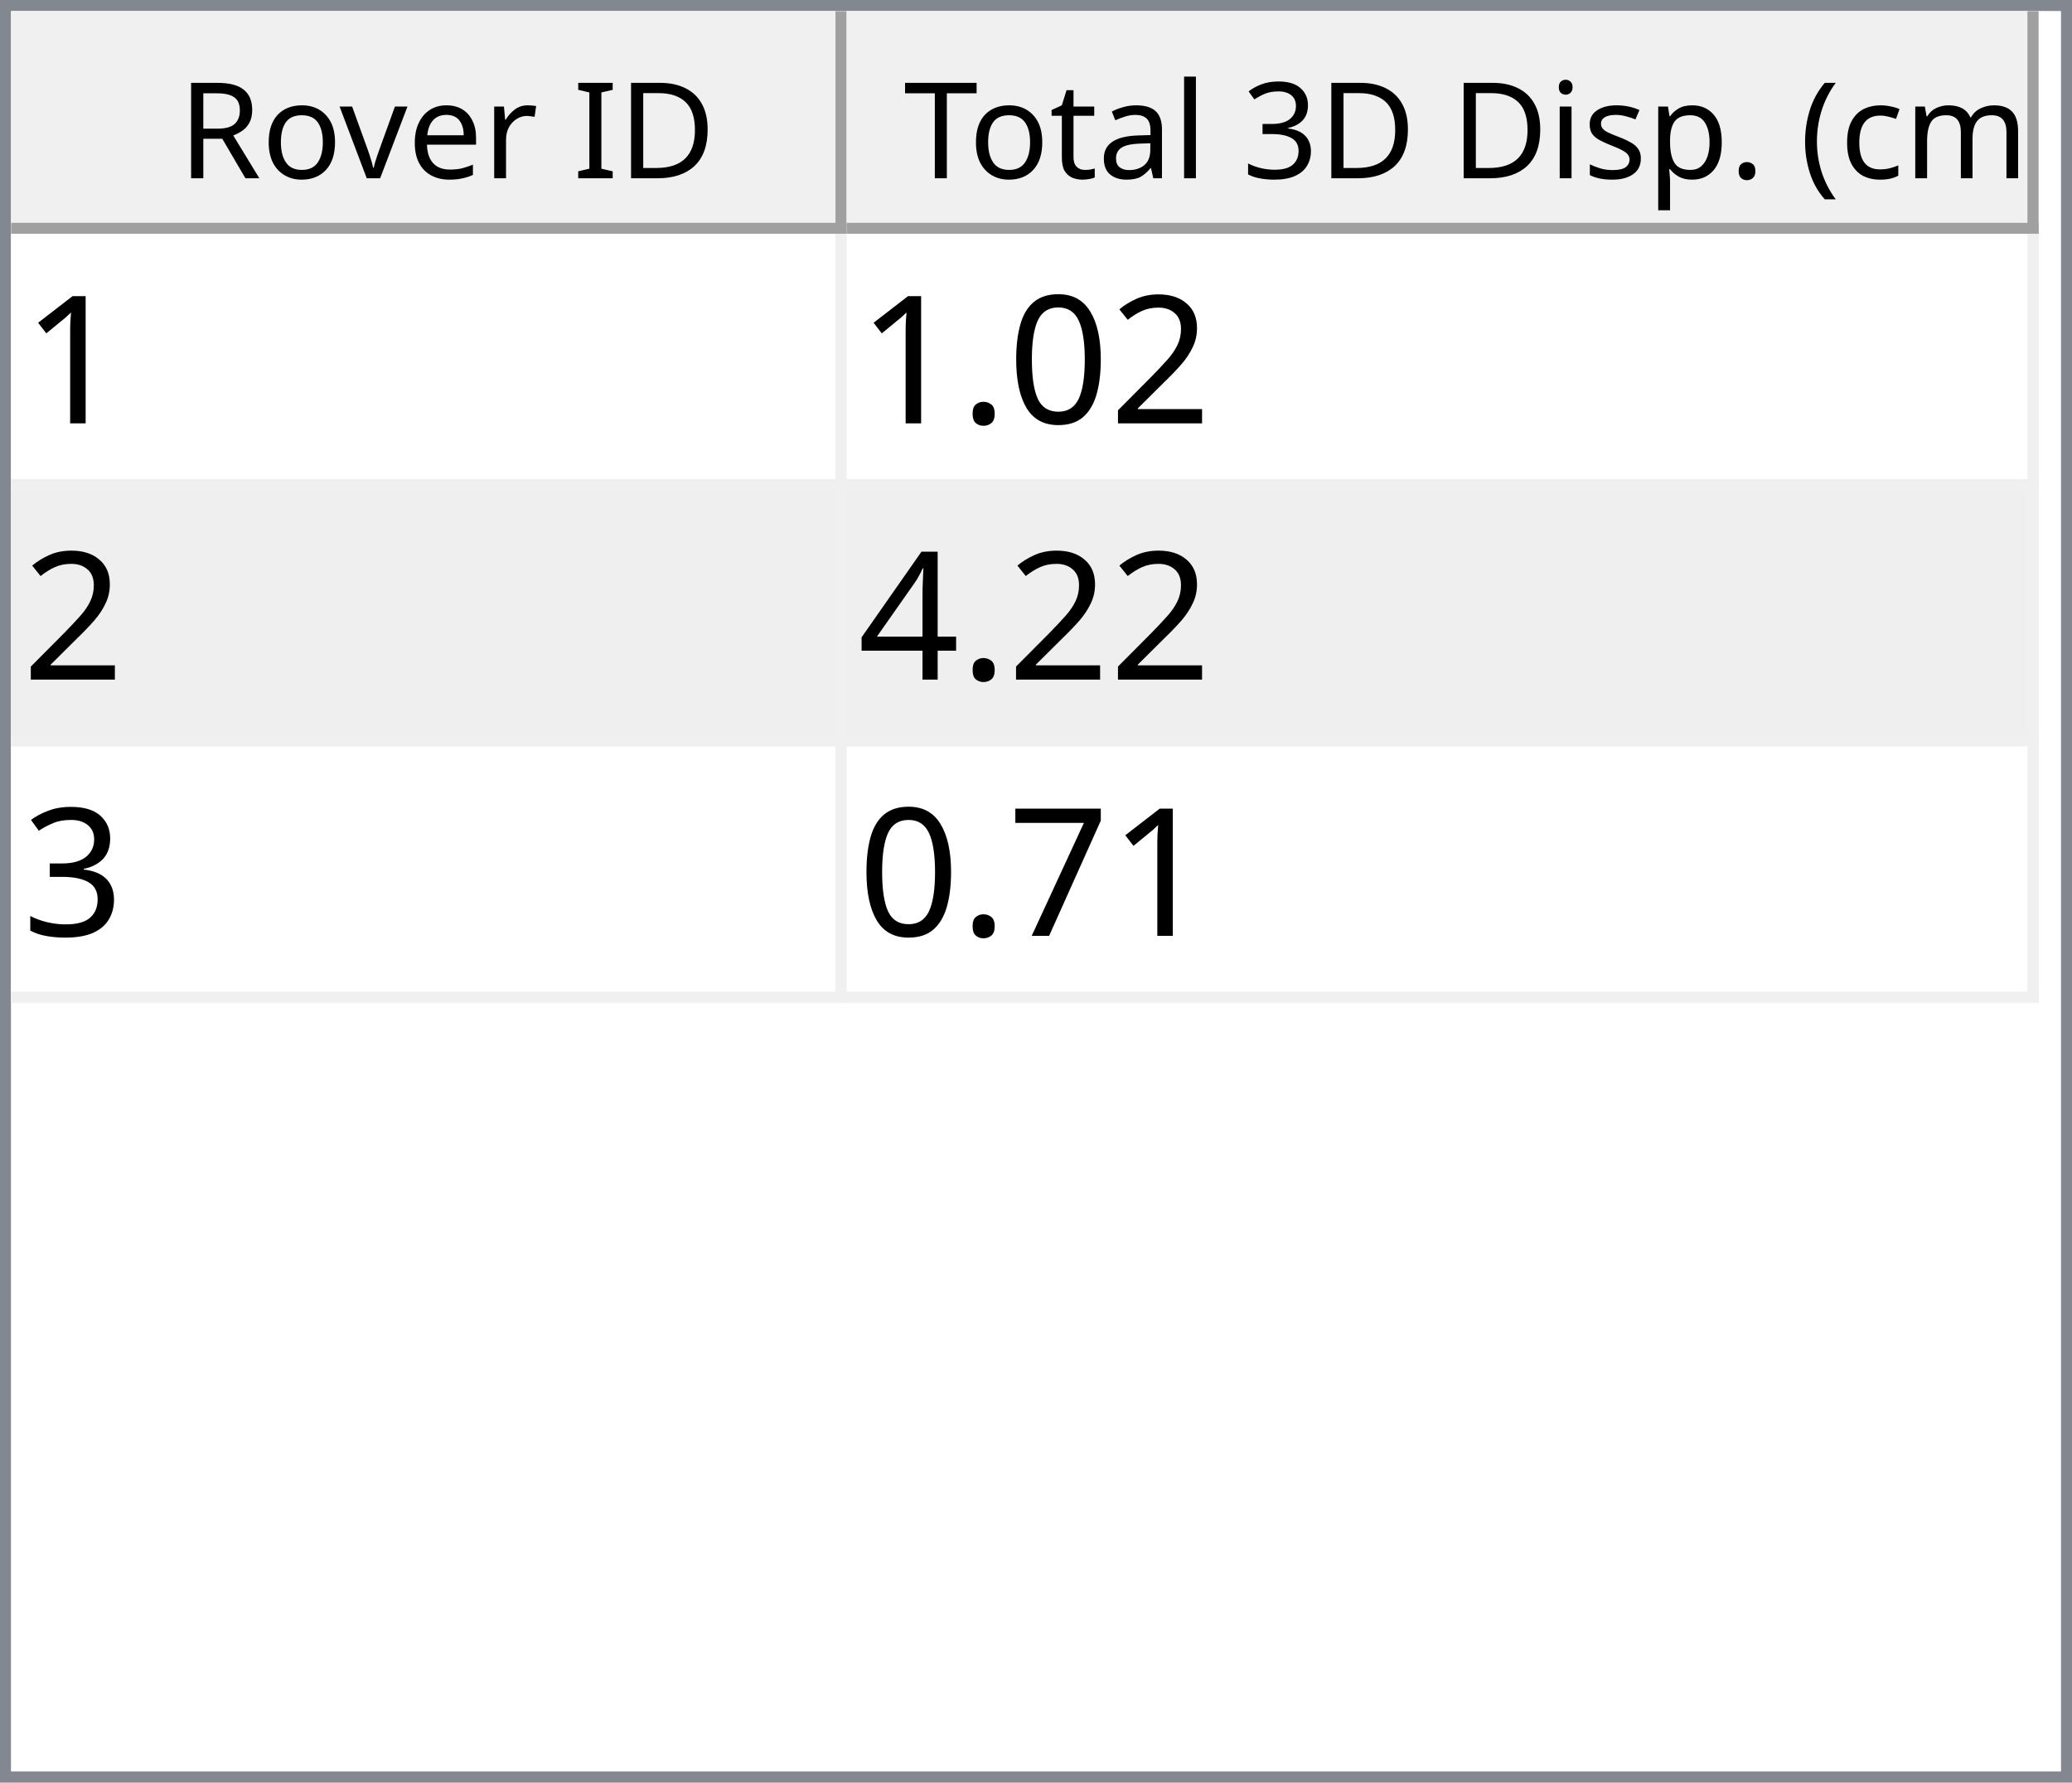
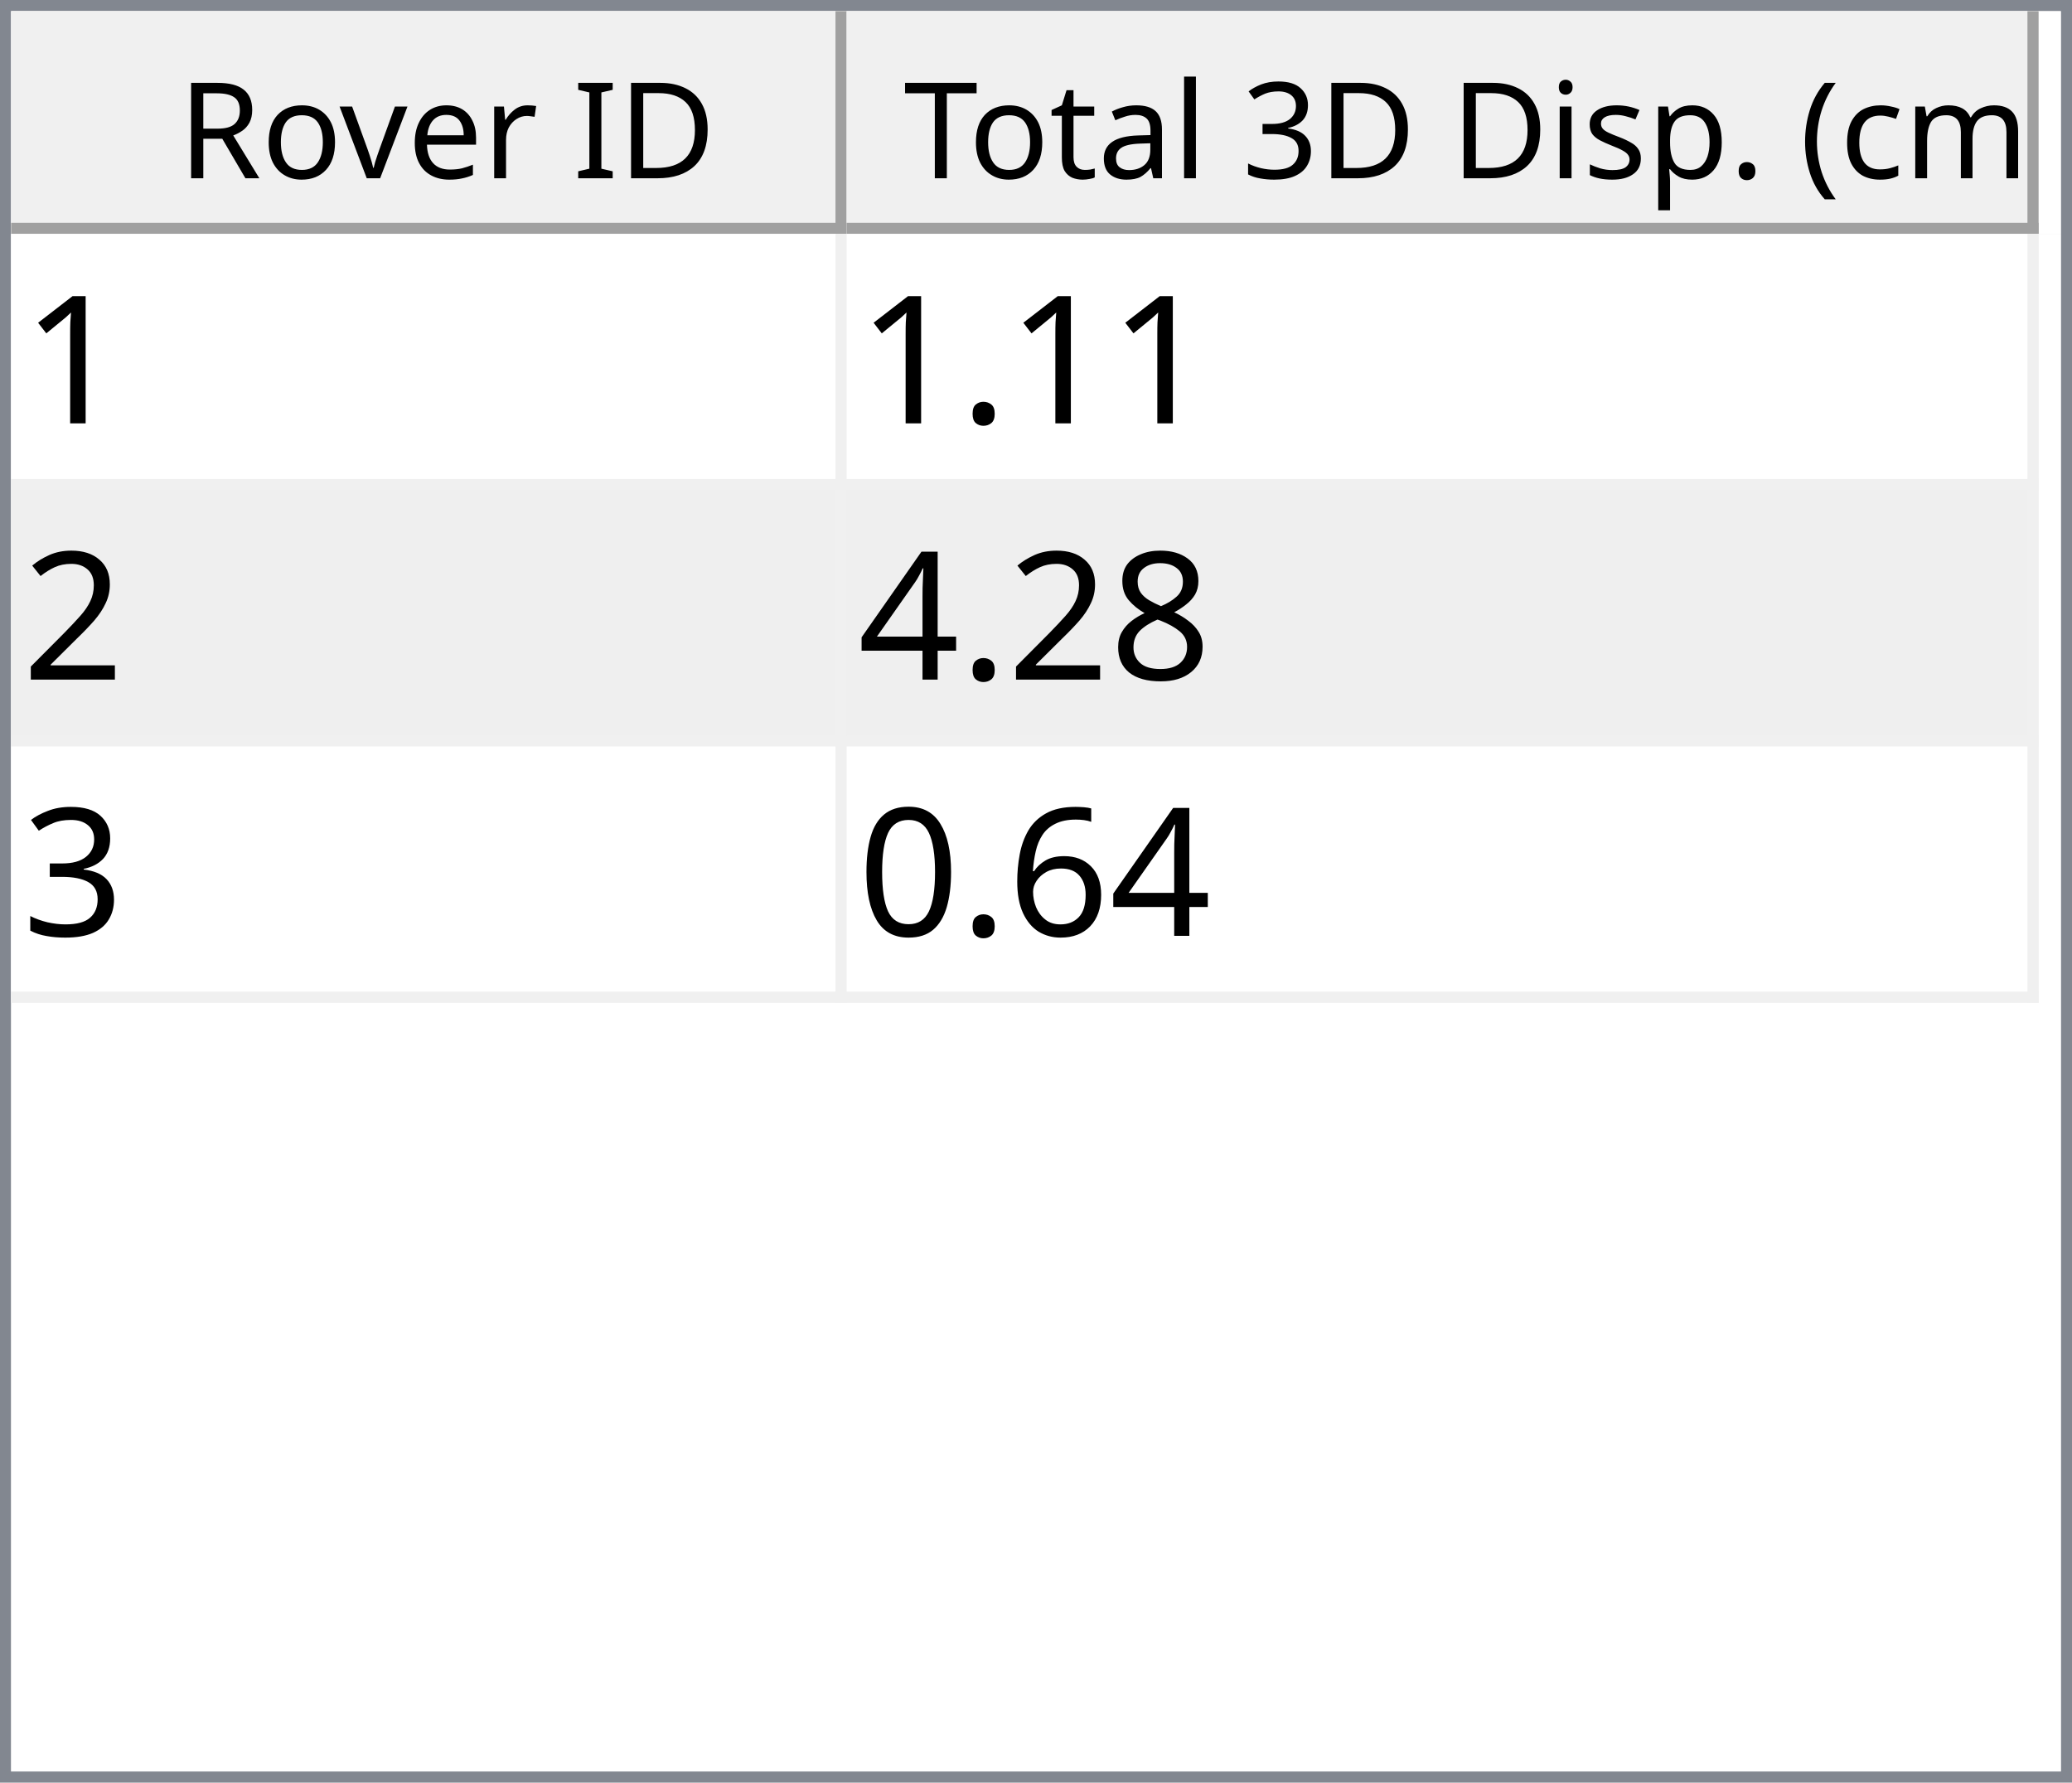
<svg xmlns="http://www.w3.org/2000/svg" style="fill-opacity:1; color-rendering:auto; color-interpolation:auto; text-rendering:auto; stroke:black; stroke-linecap:square; stroke-miterlimit:10; shape-rendering:auto; stroke-opacity:1; fill:black; stroke-dasharray:none; font-weight:normal; stroke-width:1; font-family:'Dialog'; font-style:normal; stroke-linejoin:miter; font-size:12px; stroke-dashoffset:0; image-rendering:auto;" width="186" height="160">
  <defs id="genericDefs" />
  <g>
    <defs id="defs1">
      <clipPath clipPathUnits="userSpaceOnUse" id="clipPath1">
        <path d="M0 0 L186 0 L186 160 L0 160 L0 0 Z" />
      </clipPath>
      <clipPath clipPathUnits="userSpaceOnUse" id="clipPath2">
        <path d="M0 0 L0 160 L186 160 L186 0 Z" />
      </clipPath>
      <clipPath clipPathUnits="userSpaceOnUse" id="clipPath3">
        <path d="M0 0 L0 20 L184 20 L184 0 Z" />
      </clipPath>
      <clipPath clipPathUnits="userSpaceOnUse" id="clipPath4">
        <path d="M0 0 L0 20 L75 20 L75 0 Z" />
      </clipPath>
      <clipPath clipPathUnits="userSpaceOnUse" id="clipPath5">
        <path d="M1 1 L1 19 L74 19 L74 1 Z" />
      </clipPath>
      <clipPath clipPathUnits="userSpaceOnUse" id="clipPath6">
        <path d="M0 0 L0 18 L73 18 L73 0 Z" />
      </clipPath>
      <clipPath clipPathUnits="userSpaceOnUse" id="clipPath7">
        <path d="M-0.5 -0.5 L-0.5 19.5 L74.5 19.5 L74.5 -0.5 Z" />
      </clipPath>
      <clipPath clipPathUnits="userSpaceOnUse" id="clipPath8">
        <path d="M0 0 L0 20 L107 20 L107 0 Z" />
      </clipPath>
      <clipPath clipPathUnits="userSpaceOnUse" id="clipPath9">
        <path d="M1 1 L1 19 L106 19 L106 1 Z" />
      </clipPath>
      <clipPath clipPathUnits="userSpaceOnUse" id="clipPath10">
        <path d="M0 0 L0 18 L105 18 L105 0 Z" />
      </clipPath>
      <clipPath clipPathUnits="userSpaceOnUse" id="clipPath11">
        <path d="M-0.5 -0.5 L-0.5 19.5 L106.5 19.5 L106.5 -0.5 Z" />
      </clipPath>
      <clipPath clipPathUnits="userSpaceOnUse" id="clipPath12">
        <path d="M0 0 L0 138 L184 138 L184 0 Z" />
      </clipPath>
      <clipPath clipPathUnits="userSpaceOnUse" id="clipPath13">
        <path d="M0 0 L0 69 L182 69 L182 0 Z" />
      </clipPath>
      <clipPath clipPathUnits="userSpaceOnUse" id="clipPath14">
        <path d="M-0.5 -0.5 L-0.5 68.5 L181.5 68.5 L181.5 -0.5 Z" />
      </clipPath>
      <clipPath clipPathUnits="userSpaceOnUse" id="clipPath15">
        <path d="M0 0 L0 22 L74 22 L74 0 Z" />
      </clipPath>
      <clipPath clipPathUnits="userSpaceOnUse" id="clipPath16">
        <path d="M0 0 L0 22 L106 22 L106 0 Z" />
      </clipPath>
      <font horiz-adv-x="64.551" id="font1">
        <font-face ascent="107.91" descent="25.098" units-per-em="100" style="font-style:normal; font-family:Segoe UI; font-weight:normal;" />
        <missing-glyph horiz-adv-x="64.551" d="M8.109 0 L8.109 68.266 L56.453 68.266 L56.453 0 L8.109 0 ZM15.328 7.234 L49.219 7.234 L49.219 61.031 L15.328 61.031 L15.328 7.234 Z" />
        <glyph unicode="D" horiz-adv-x="70.117" d="M9.188 0 L9.188 70.016 L28.516 70.016 Q65.531 70.016 65.531 35.891 Q65.531 19.672 55.25 9.836 Q44.969 0 27.734 0 L9.188 0 ZM17.391 62.594 L17.391 7.422 L27.828 7.422 Q41.609 7.422 49.273 14.797 Q56.938 22.172 56.938 35.688 Q56.938 62.594 28.328 62.594 L17.391 62.594 Z" />
        <glyph unicode="I" horiz-adv-x="26.611" d="M17.391 0 L9.188 0 L9.188 70.016 L17.391 70.016 L17.391 0 Z" />
        <glyph unicode=" " horiz-adv-x="27.393" d="" />
        <glyph unicode="r" horiz-adv-x="34.766" d="M34.188 41.891 Q32.078 43.5 28.125 43.5 Q23 43.5 19.555 38.672 Q16.109 33.844 16.109 25.484 L16.109 0 L8.109 0 L8.109 50 L16.109 50 L16.109 39.703 L16.312 39.703 Q18.016 44.969 21.531 47.922 Q25.047 50.875 29.391 50.875 Q32.516 50.875 34.188 50.203 L34.188 41.891 Z" />
        <glyph unicode="e" horiz-adv-x="52.295" d="M48.297 23 L12.984 23 Q13.188 14.656 17.484 10.109 Q21.781 5.562 29.297 5.562 Q37.75 5.562 44.828 11.141 L44.828 3.609 Q38.234 -1.172 27.391 -1.172 Q16.797 -1.172 10.742 5.641 Q4.688 12.453 4.688 24.812 Q4.688 36.469 11.305 43.82 Q17.922 51.172 27.734 51.172 Q37.547 51.172 42.922 44.828 Q48.297 38.484 48.297 27.203 L48.297 23 ZM40.094 29.781 Q40.047 36.719 36.75 40.578 Q33.453 44.438 27.594 44.438 Q21.922 44.438 17.969 40.383 Q14.016 36.328 13.094 29.781 L40.094 29.781 Z" />
        <glyph unicode="v" horiz-adv-x="47.9" d="M47.406 50 L27.484 0 L19.625 0 L0.688 50 L9.469 50 L22.172 13.672 Q23.578 9.672 23.922 6.688 L24.125 6.688 Q24.609 10.453 25.688 13.484 L38.969 50 L47.406 50 Z" />
        <glyph unicode="o" horiz-adv-x="58.594" d="M29 -1.172 Q17.922 -1.172 11.305 5.836 Q4.688 12.844 4.688 24.422 Q4.688 37.016 11.57 44.094 Q18.453 51.172 30.172 51.172 Q41.359 51.172 47.633 44.289 Q53.906 37.406 53.906 25.203 Q53.906 13.234 47.141 6.031 Q40.375 -1.172 29 -1.172 ZM29.594 44.438 Q21.875 44.438 17.383 39.188 Q12.891 33.938 12.891 24.703 Q12.891 15.828 17.43 10.695 Q21.969 5.562 29.594 5.562 Q37.359 5.562 41.531 10.594 Q45.703 15.625 45.703 24.906 Q45.703 34.281 41.531 39.359 Q37.359 44.438 29.594 44.438 Z" />
        <glyph unicode="R" horiz-adv-x="59.814" d="M59.375 0 L49.609 0 L37.891 19.625 Q36.281 22.359 34.766 24.289 Q33.25 26.219 31.664 27.438 Q30.078 28.656 28.25 29.219 Q26.422 29.781 24.125 29.781 L17.391 29.781 L17.391 0 L9.188 0 L9.188 70.016 L30.078 70.016 Q34.672 70.016 38.555 68.867 Q42.438 67.719 45.289 65.375 Q48.141 63.031 49.758 59.547 Q51.375 56.062 51.375 51.375 Q51.375 47.703 50.273 44.656 Q49.172 41.609 47.148 39.211 Q45.125 36.812 42.266 35.133 Q39.406 33.453 35.844 32.516 L35.844 32.328 Q37.594 31.547 38.891 30.547 Q40.188 29.547 41.359 28.18 Q42.531 26.812 43.68 25.078 Q44.828 23.344 46.234 21.047 L59.375 0 ZM17.391 62.594 L17.391 37.203 L28.516 37.203 Q31.594 37.203 34.203 38.133 Q36.812 39.062 38.719 40.797 Q40.625 42.531 41.703 45.047 Q42.781 47.562 42.781 50.688 Q42.781 56.297 39.141 59.445 Q35.5 62.594 28.609 62.594 L17.391 62.594 Z" />
        <glyph unicode=")" horiz-adv-x="30.176" d="M8.297 -15.922 L1.172 -15.922 Q16.406 2.344 16.406 26.812 Q16.406 51.469 1.078 70.016 L8.297 70.016 Q23.531 52.156 23.531 26.703 Q23.531 1.375 8.297 -15.922 Z" />
        <glyph unicode="m" horiz-adv-x="86.133" d="M79.109 0 L71.094 0 L71.094 28.719 Q71.094 37.016 68.531 40.727 Q65.969 44.438 59.906 44.438 Q54.781 44.438 51.195 39.75 Q47.609 35.062 47.609 28.516 L47.609 0 L39.594 0 L39.594 29.688 Q39.594 44.438 28.219 44.438 Q22.953 44.438 19.531 40.016 Q16.109 35.594 16.109 28.516 L16.109 0 L8.109 0 L8.109 50 L16.109 50 L16.109 42.094 L16.312 42.094 Q21.625 51.172 31.844 51.172 Q36.969 51.172 40.773 48.312 Q44.578 45.453 46 40.828 Q51.562 51.172 62.594 51.172 Q79.109 51.172 79.109 30.812 L79.109 0 Z" />
        <glyph unicode="c" horiz-adv-x="46.191" d="M42.188 2.297 Q36.422 -1.172 28.516 -1.172 Q17.828 -1.172 11.258 5.789 Q4.688 12.75 4.688 23.828 Q4.688 36.188 11.766 43.68 Q18.844 51.172 30.672 51.172 Q37.25 51.172 42.281 48.734 L42.281 40.531 Q36.719 44.438 30.375 44.438 Q22.703 44.438 17.797 38.945 Q12.891 33.453 12.891 24.516 Q12.891 15.719 17.508 10.641 Q22.125 5.562 29.891 5.562 Q36.422 5.562 42.188 9.906 L42.188 2.297 Z" />
        <glyph unicode="(" horiz-adv-x="30.176" d="M29.109 -15.922 L21.969 -15.922 Q6.844 1.375 6.844 26.703 Q6.844 52.156 21.969 70.016 L29.203 70.016 Q13.875 51.469 13.875 26.812 Q13.875 2.344 29.109 -15.922 Z" />
        <glyph unicode="." horiz-adv-x="21.68" d="M10.891 -1.078 Q8.641 -1.078 7.055 0.539 Q5.469 2.156 5.469 4.391 Q5.469 6.641 7.055 8.273 Q8.641 9.906 10.891 9.906 Q13.188 9.906 14.797 8.273 Q16.406 6.641 16.406 4.391 Q16.406 2.156 14.797 0.539 Q13.188 -1.078 10.891 -1.078 Z" />
        <glyph unicode="p" horiz-adv-x="58.789" d="M16.312 7.234 L16.109 7.234 L16.109 -23 L8.109 -23 L8.109 50 L16.109 50 L16.109 41.219 L16.312 41.219 Q22.219 51.172 33.594 51.172 Q43.266 51.172 48.688 44.461 Q54.109 37.75 54.109 26.469 Q54.109 13.922 48 6.375 Q41.891 -1.172 31.297 -1.172 Q21.578 -1.172 16.312 7.234 ZM16.109 27.391 L16.109 20.406 Q16.109 14.203 20.141 9.883 Q24.172 5.562 30.375 5.562 Q37.641 5.562 41.773 11.133 Q45.906 16.703 45.906 26.609 Q45.906 34.969 42.047 39.703 Q38.188 44.438 31.594 44.438 Q24.609 44.438 20.359 39.578 Q16.109 34.719 16.109 27.391 Z" />
        <glyph unicode="s" horiz-adv-x="42.432" d="M5.078 1.812 L5.078 10.406 Q11.625 5.562 19.484 5.562 Q30.031 5.562 30.031 12.594 Q30.031 14.594 29.125 15.992 Q28.219 17.391 26.68 18.461 Q25.141 19.531 23.07 20.383 Q21 21.234 18.609 22.172 Q15.281 23.484 12.766 24.828 Q10.25 26.172 8.57 27.859 Q6.891 29.547 6.031 31.695 Q5.172 33.844 5.172 36.719 Q5.172 40.234 6.789 42.945 Q8.406 45.656 11.086 47.484 Q13.766 49.312 17.211 50.242 Q20.656 51.172 24.312 51.172 Q30.812 51.172 35.938 48.922 L35.938 40.828 Q30.422 44.438 23.25 44.438 Q21 44.438 19.195 43.922 Q17.391 43.406 16.094 42.477 Q14.797 41.547 14.086 40.258 Q13.375 38.969 13.375 37.406 Q13.375 35.453 14.086 34.133 Q14.797 32.812 16.164 31.789 Q17.531 30.766 19.484 29.938 Q21.438 29.109 23.922 28.125 Q27.25 26.859 29.883 25.516 Q32.516 24.172 34.375 22.484 Q36.234 20.797 37.234 18.602 Q38.234 16.406 38.234 13.375 Q38.234 9.672 36.602 6.938 Q34.969 4.203 32.234 2.398 Q29.5 0.594 25.93 -0.289 Q22.359 -1.172 18.453 -1.172 Q10.75 -1.172 5.078 1.812 Z" />
        <glyph unicode="i" horiz-adv-x="24.219" d="M12.203 62.703 Q10.062 62.703 8.547 64.164 Q7.031 65.625 7.031 67.875 Q7.031 70.125 8.547 71.609 Q10.062 73.094 12.203 73.094 Q14.406 73.094 15.945 71.609 Q17.484 70.125 17.484 67.875 Q17.484 65.719 15.945 64.211 Q14.406 62.703 12.203 62.703 ZM16.109 0 L8.109 0 L8.109 50 L16.109 50 L16.109 0 Z" />
        <glyph unicode="3" horiz-adv-x="53.906" d="M46.531 19.828 Q46.531 15.094 44.75 11.211 Q42.969 7.328 39.719 4.57 Q36.469 1.812 31.93 0.297 Q27.391 -1.219 21.922 -1.219 Q11.922 -1.219 6 2.594 L6 11.188 Q13.094 5.609 22.219 5.609 Q25.875 5.609 28.828 6.539 Q31.781 7.469 33.906 9.227 Q36.031 10.984 37.18 13.477 Q38.328 15.969 38.328 19.094 Q38.328 32.812 18.797 32.812 L12.984 32.812 L12.984 39.594 L18.5 39.594 Q35.797 39.594 35.797 52.484 Q35.797 64.406 22.609 64.406 Q15.188 64.406 8.688 59.422 L8.688 67.188 Q15.375 71.188 24.609 71.188 Q29 71.188 32.57 69.969 Q36.141 68.75 38.68 66.555 Q41.219 64.359 42.609 61.281 Q44 58.203 44 54.5 Q44 40.672 30.031 36.719 L30.031 36.531 Q33.594 36.141 36.625 34.797 Q39.656 33.453 41.852 31.305 Q44.047 29.156 45.289 26.25 Q46.531 23.344 46.531 19.828 Z" />
        <glyph unicode="l" horiz-adv-x="24.219" d="M16.109 0 L8.109 0 L8.109 74.031 L16.109 74.031 L16.109 0 Z" />
        <glyph unicode="a" horiz-adv-x="50.879" d="M43.891 0 L35.891 0 L35.891 7.812 L35.688 7.812 Q30.469 -1.172 20.312 -1.172 Q12.844 -1.172 8.617 2.781 Q4.391 6.734 4.391 13.281 Q4.391 27.297 20.906 29.594 L35.891 31.688 Q35.891 44.438 25.594 44.438 Q16.547 44.438 9.281 38.281 L9.281 46.484 Q16.656 51.172 26.266 51.172 Q43.891 51.172 43.891 32.516 L43.891 0 ZM35.891 25.297 L23.828 23.641 Q18.266 22.859 15.43 20.875 Q12.594 18.891 12.594 13.875 Q12.594 10.203 15.211 7.883 Q17.828 5.562 22.172 5.562 Q28.125 5.562 32.008 9.742 Q35.891 13.922 35.891 20.312 L35.891 25.297 Z" />
        <glyph unicode="t" horiz-adv-x="33.887" d="M31.297 0.484 Q28.469 -1.078 23.828 -1.078 Q10.688 -1.078 10.688 13.578 L10.688 43.172 L2.094 43.172 L2.094 50 L10.688 50 L10.688 62.203 L18.703 64.797 L18.703 50 L31.297 50 L31.297 43.172 L18.703 43.172 L18.703 14.984 Q18.703 9.969 20.414 7.82 Q22.125 5.672 26.078 5.672 Q29.109 5.672 31.297 7.328 L31.297 0.484 Z" />
        <glyph unicode="T" horiz-adv-x="52.393" d="M50.594 62.594 L30.375 62.594 L30.375 0 L22.172 0 L22.172 62.594 L2 62.594 L2 70.016 L50.594 70.016 L50.594 62.594 Z" />
      </font>
      <font horiz-adv-x="75.0" id="font2">
        <font-face ascent="100.537" descent="21.973" units-per-em="100" style="font-style:normal; font-family:sans-serif; font-weight:normal;" />
        <missing-glyph horiz-adv-x="75.0" d="M12.5 0 L12.5 62.5 L62.5 62.5 L62.5 0 L12.5 0 ZM14.062 1.562 L60.938 1.562 L60.938 60.938 L14.062 60.938 L14.062 1.562 Z" />
        <glyph unicode="1" horiz-adv-x="55.615" d="M37.25 0 L28.469 0 L28.469 56 Q25.297 52.984 20.141 49.953 Q14.984 46.922 10.891 45.406 L10.891 53.906 Q18.266 57.375 23.781 62.305 Q29.297 67.234 31.594 71.875 L37.25 71.875 L37.25 0 Z" />
+         <glyph unicode="." horiz-adv-x="27.783" d="M9.078 0 L9.078 10.016 L19.094 10.016 L19.094 0 L9.078 0 Z" />
        <glyph unicode="2" horiz-adv-x="55.615" d="M50.344 8.453 L50.344 0 L3.031 0 Q2.938 3.172 4.047 6.109 Q5.859 10.938 9.836 15.625 Q13.812 20.312 21.344 26.469 Q33.016 36.031 37.117 41.625 Q41.219 47.219 41.219 52.203 Q41.219 57.422 37.477 61.008 Q33.734 64.594 27.734 64.594 Q21.391 64.594 17.578 60.789 Q13.766 56.984 13.719 50.25 L4.688 51.172 Q5.609 61.281 11.664 66.578 Q17.719 71.875 27.938 71.875 Q38.234 71.875 44.242 66.164 Q50.25 60.453 50.25 52 Q50.25 47.703 48.492 43.555 Q46.734 39.406 42.656 34.812 Q38.578 30.219 29.109 22.219 Q21.188 15.578 18.945 13.211 Q16.703 10.844 15.234 8.453 L50.344 8.453 Z" />
-         <glyph unicode="0" horiz-adv-x="55.615" d="M4.156 35.297 Q4.156 48 6.766 55.742 Q9.375 63.484 14.523 67.68 Q19.672 71.875 27.484 71.875 Q33.25 71.875 37.594 69.555 Q41.938 67.234 44.773 62.867 Q47.609 58.5 49.219 52.227 Q50.828 45.953 50.828 35.297 Q50.828 22.703 48.242 14.969 Q45.656 7.234 40.508 3.008 Q35.359 -1.219 27.484 -1.219 Q17.141 -1.219 11.234 6.203 Q4.156 15.141 4.156 35.297 ZM13.188 35.297 Q13.188 17.672 17.312 11.836 Q21.438 6 27.484 6 Q33.547 6 37.672 11.859 Q41.797 17.719 41.797 35.297 Q41.797 52.984 37.672 58.789 Q33.547 64.594 27.391 64.594 Q21.344 64.594 17.719 59.469 Q13.188 52.938 13.188 35.297 Z" />
-         <glyph unicode="." horiz-adv-x="27.783" d="M9.078 0 L9.078 10.016 L19.094 10.016 L19.094 0 L9.078 0 Z" />
+         <glyph unicode="8" horiz-adv-x="55.615" d="M17.672 38.812 Q12.203 40.828 9.57 44.539 Q6.938 48.25 6.938 53.422 Q6.938 61.234 12.555 66.555 Q18.172 71.875 27.484 71.875 Q36.859 71.875 42.578 66.43 Q48.297 60.984 48.297 53.172 Q48.297 48.188 45.68 44.508 Q43.062 40.828 37.75 38.812 Q44.344 36.672 47.781 31.883 Q51.219 27.094 51.219 20.453 Q51.219 11.281 44.727 5.031 Q38.234 -1.219 27.641 -1.219 Q17.047 -1.219 10.547 5.055 Q4.047 11.328 4.047 20.703 Q4.047 27.688 7.594 32.398 Q11.141 37.109 17.672 38.812 ZM15.922 53.719 Q15.922 48.641 19.195 45.414 Q22.469 42.188 27.688 42.188 Q32.766 42.188 36.016 45.383 Q39.266 48.578 39.266 53.219 Q39.266 58.062 35.914 61.359 Q32.562 64.656 27.594 64.656 Q22.562 64.656 19.242 61.43 Q15.922 58.203 15.922 53.719 ZM13.094 20.656 Q13.094 16.891 14.875 13.375 Q16.656 9.859 20.172 7.93 Q23.688 6 27.734 6 Q34.031 6 38.133 10.055 Q42.234 14.109 42.234 20.359 Q42.234 26.703 38.016 30.859 Q33.797 35.016 27.438 35.016 Q21.234 35.016 17.164 30.914 Q13.094 26.812 13.094 20.656 Z" />
        <glyph unicode="4" horiz-adv-x="55.615" d="M32.328 0 L32.328 17.141 L1.266 17.141 L1.266 25.203 L33.938 71.578 L41.109 71.578 L41.109 25.203 L50.781 25.203 L50.781 17.141 L41.109 17.141 L41.109 0 L32.328 0 ZM32.328 25.203 L32.328 57.469 L9.906 25.203 L32.328 25.203 Z" />
        <glyph unicode="3" horiz-adv-x="55.615" d="M4.203 18.891 L12.984 20.062 Q14.5 12.594 18.141 9.297 Q21.781 6 27 6 Q33.203 6 37.477 10.297 Q41.75 14.594 41.75 20.953 Q41.75 27 37.797 30.93 Q33.844 34.859 27.734 34.859 Q25.25 34.859 21.531 33.891 L22.516 41.609 Q23.391 41.5 23.922 41.5 Q29.547 41.5 34.039 44.43 Q38.531 47.359 38.531 53.469 Q38.531 58.297 35.258 61.477 Q31.984 64.656 26.812 64.656 Q21.688 64.656 18.266 61.43 Q14.844 58.203 13.875 51.766 L5.078 53.328 Q6.688 62.156 12.398 67.016 Q18.109 71.875 26.609 71.875 Q32.469 71.875 37.398 69.359 Q42.328 66.844 44.945 62.5 Q47.562 58.156 47.562 53.266 Q47.562 48.641 45.07 44.828 Q42.578 41.016 37.703 38.766 Q44.047 37.312 47.562 32.695 Q51.078 28.078 51.078 21.141 Q51.078 11.766 44.242 5.25 Q37.406 -1.266 26.953 -1.266 Q17.531 -1.266 11.305 4.352 Q5.078 9.969 4.203 18.891 Z" />
-         <glyph unicode="7" horiz-adv-x="55.615" d="M4.734 62.203 L4.734 70.656 L51.078 70.656 L51.078 63.812 Q44.234 56.547 37.523 44.484 Q30.812 32.422 27.156 19.672 Q24.516 10.688 23.781 0 L14.75 0 Q14.891 8.453 18.062 20.414 Q21.234 32.375 27.172 43.484 Q33.109 54.594 39.797 62.203 L4.734 62.203 Z" />
+         <glyph unicode="6" horiz-adv-x="55.615" d="M49.75 54.047 L41.016 53.375 Q39.844 58.547 37.703 60.891 Q34.125 64.656 28.906 64.656 Q24.703 64.656 21.531 62.312 Q17.391 59.281 14.992 53.469 Q12.594 47.656 12.5 36.922 Q15.672 41.75 20.266 44.094 Q24.859 46.438 29.891 46.438 Q38.672 46.438 44.852 39.969 Q51.031 33.5 51.031 23.25 Q51.031 16.5 48.125 10.719 Q45.219 4.938 40.141 1.859 Q35.062 -1.219 28.609 -1.219 Q17.625 -1.219 10.695 6.859 Q3.766 14.938 3.766 33.5 Q3.766 54.25 11.422 63.672 Q18.109 71.875 29.438 71.875 Q37.891 71.875 43.289 67.141 Q48.688 62.406 49.75 54.047 ZM13.875 23.188 Q13.875 18.656 15.797 14.508 Q17.719 10.359 21.188 8.18 Q24.656 6 28.469 6 Q34.031 6 38.039 10.492 Q42.047 14.984 42.047 22.703 Q42.047 30.125 38.086 34.398 Q34.125 38.672 28.125 38.672 Q22.172 38.672 18.023 34.398 Q13.875 30.125 13.875 23.188 Z" />
+         <glyph unicode="0" horiz-adv-x="55.615" d="M4.156 35.297 Q4.156 48 6.766 55.742 Q9.375 63.484 14.523 67.68 Q19.672 71.875 27.484 71.875 Q33.25 71.875 37.594 69.555 Q41.938 67.234 44.773 62.867 Q47.609 58.5 49.219 52.227 Q50.828 45.953 50.828 35.297 Q50.828 22.703 48.242 14.969 Q45.656 7.234 40.508 3.008 Q35.359 -1.219 27.484 -1.219 Q17.141 -1.219 11.234 6.203 Q4.156 15.141 4.156 35.297 ZM13.188 35.297 Q13.188 17.672 17.312 11.836 Q21.438 6 27.484 6 Q33.547 6 37.672 11.859 Q41.797 17.719 41.797 35.297 Q41.797 52.984 37.672 58.789 Q33.547 64.594 27.391 64.594 Q21.344 64.594 17.719 59.469 Q13.188 52.938 13.188 35.297 Z" />
      </font>
    </defs>
    <g style="fill:white; stroke:white;">
      <rect x="0" y="0" width="186" style="clip-path:url(#clipPath1); stroke:none;" height="160" />
    </g>
    <g style="fill:white; text-rendering:optimizeSpeed; color-rendering:optimizeSpeed; image-rendering:optimizeSpeed; shape-rendering:crispEdges; stroke:white; color-interpolation:sRGB;">
      <rect x="0" width="186" height="160" y="0" style="stroke:none;" />
      <path style="stroke:none;" d="M0 160 L186 160 L186 0 L0 0 Z" />
    </g>
    <g style="fill:rgb(240,240,240); font-family:'Segoe UI'; stroke:rgb(240,240,240);">
      <rect x="0" y="0" width="186" style="clip-path:url(#clipPath2); stroke:none;" height="160" />
    </g>
    <g style="fill:rgb(130,135,144); font-family:'Segoe UI'; stroke:rgb(130,135,144);">
      <path d="M0 0 L186 0 L186 160 L0 160 L0 0 ZM1 1 L185 1 L185 159 L1 159 L1 1 Z" style="fill-rule:evenodd; clip-path:url(#clipPath2); stroke:none;" />
    </g>
    <g style="fill:white; font-family:'Segoe UI'; stroke:white;" transform="translate(1,1)">
      <rect x="0" y="0" width="184" style="clip-path:url(#clipPath3); stroke:none;" height="20" />
    </g>
    <g style="fill:rgb(240,240,240); font-family:'Segoe UI'; stroke:rgb(240,240,240);" transform="translate(1,1)">
      <rect x="0" y="0" width="75" style="clip-path:url(#clipPath4); stroke:none;" height="20" />
    </g>
    <g style="font-family:'Segoe UI';" transform="translate(2,2)">
      <text x="14" xml:space="preserve" y="14" style="clip-path:url(#clipPath6); stroke:none;">Rover ID</text>
    </g>
    <g style="fill:rgb(160,160,160); font-family:'Segoe UI'; stroke:rgb(160,160,160); stroke-linejoin:bevel;" transform="translate(1.5,1.5)">
      <line x1="74" x2="74" y1="0" style="fill:none; clip-path:url(#clipPath7);" y2="19" />
    </g>
    <g style="fill:rgb(160,160,160); font-family:'Segoe UI'; stroke:rgb(160,160,160); stroke-linejoin:bevel;" transform="matrix(1,0,0,1,1,1) translate(0.5,0.5)">
      <line x1="0" x2="74" y1="19" style="fill:none; clip-path:url(#clipPath7);" y2="19" />
    </g>
    <g style="fill:rgb(240,240,240); font-family:'Segoe UI'; stroke:rgb(240,240,240);" transform="translate(76,1)">
      <rect x="0" y="0" width="107" style="clip-path:url(#clipPath8); stroke:none;" height="20" />
    </g>
    <g style="font-family:'Segoe UI';" transform="translate(77,2)">
      <text x="1" xml:space="preserve" y="14" style="clip-path:url(#clipPath10); stroke:none;"> Total 3D Disp. (cm)</text>
    </g>
    <g style="fill:rgb(160,160,160); font-family:'Segoe UI'; stroke:rgb(160,160,160); stroke-linejoin:bevel;" transform="translate(76.5,1.5)">
      <line x1="106" x2="106" y1="0" style="fill:none; clip-path:url(#clipPath11);" y2="19" />
    </g>
    <g style="fill:rgb(160,160,160); font-family:'Segoe UI'; stroke:rgb(160,160,160); stroke-linejoin:bevel;" transform="matrix(1,0,0,1,76,1) translate(0.5,0.5)">
      <line x1="0" x2="106" y1="19" style="fill:none; clip-path:url(#clipPath11);" y2="19" />
    </g>
    <g style="fill:white; font-family:'Segoe UI'; stroke:white;" transform="translate(1,21)">
      <rect x="0" y="0" width="184" style="clip-path:url(#clipPath12); stroke:none;" height="138" />
    </g>
    <g style="fill:rgb(240,240,240); font-size:16px; font-family:sans-serif; stroke:rgb(240,240,240);" transform="translate(1,21)">
      <rect x="0" y="0" width="182" style="clip-path:url(#clipPath13); stroke:none;" height="69" />
      <line transform="translate(0.5,0.5)" x1="0" x2="181" y1="22" style="clip-path:url(#clipPath14); fill:none; stroke-linejoin:bevel;" y2="22" />
    </g>
    <g transform="matrix(1,0,0,1,1,21) translate(0.5,0.5)" style="fill:rgb(240,240,240); font-size:16px; font-family:sans-serif; stroke:rgb(240,240,240); stroke-linejoin:bevel;">
      <line x1="0" x2="181" y1="45" style="fill:none; clip-path:url(#clipPath14);" y2="45" />
    </g>
    <g transform="matrix(1,0,0,1,1,21) translate(0.5,0.5)" style="fill:rgb(240,240,240); font-size:16px; font-family:sans-serif; stroke:rgb(240,240,240); stroke-linejoin:bevel;">
      <line x1="0" x2="181" y1="68" style="fill:none; clip-path:url(#clipPath14);" y2="68" />
    </g>
    <g transform="matrix(1,0,0,1,1,21) translate(0.5,0.5)" style="fill:rgb(240,240,240); font-size:16px; font-family:sans-serif; stroke:rgb(240,240,240); stroke-linejoin:bevel;">
      <line x1="74" x2="74" y1="0" style="fill:none; clip-path:url(#clipPath14);" y2="68" />
    </g>
    <g transform="matrix(1,0,0,1,1,21) translate(0.5,0.5)" style="fill:rgb(240,240,240); font-size:16px; font-family:sans-serif; stroke:rgb(240,240,240); stroke-linejoin:bevel;">
      <line x1="181" x2="181" y1="0" style="fill:none; clip-path:url(#clipPath14);" y2="68" />
    </g>
    <g style="fill:white; font-size:16px; font-family:sans-serif; stroke:white;" transform="matrix(1,0,0,1,1,21)">
      <rect x="0" y="0" width="74" style="clip-path:url(#clipPath15); stroke:none;" height="22" />
      <text x="1" y="17" style="fill:black; clip-path:url(#clipPath15); stroke:none;" xml:space="preserve">1</text>
    </g>
    <g style="fill:white; font-size:16px; font-family:sans-serif; stroke:white;" transform="matrix(1,0,0,1,1,21) translate(75,0)">
      <rect x="0" y="0" width="106" style="clip-path:url(#clipPath16); stroke:none;" height="22" />
-       <text x="1" y="17" style="fill:black; clip-path:url(#clipPath16); stroke:none;" xml:space="preserve">1.02</text>
+       <text x="1" y="17" style="fill:black; clip-path:url(#clipPath16); stroke:none;" xml:space="preserve">1.11</text>
    </g>
    <g style="fill:rgb(239,239,239); font-size:16px; font-family:sans-serif; stroke:rgb(239,239,239);" transform="matrix(1,0,0,1,1,21) translate(0,23)">
      <rect x="0" y="0" width="74" style="clip-path:url(#clipPath15); stroke:none;" height="22" />
      <text x="1" y="17" style="fill:black; clip-path:url(#clipPath15); stroke:none;" xml:space="preserve">2</text>
    </g>
    <g style="fill:rgb(239,239,239); font-size:16px; font-family:sans-serif; stroke:rgb(239,239,239);" transform="matrix(1,0,0,1,1,21) translate(75,23)">
      <rect x="0" y="0" width="106" style="clip-path:url(#clipPath16); stroke:none;" height="22" />
-       <text x="1" y="17" style="fill:black; clip-path:url(#clipPath16); stroke:none;" xml:space="preserve">4.22</text>
+       <text x="1" y="17" style="fill:black; clip-path:url(#clipPath16); stroke:none;" xml:space="preserve">4.28</text>
    </g>
    <g style="fill:white; font-size:16px; font-family:sans-serif; stroke:white;" transform="matrix(1,0,0,1,1,21) translate(0,46)">
      <rect x="0" y="0" width="74" style="clip-path:url(#clipPath15); stroke:none;" height="22" />
      <text x="1" y="17" style="fill:black; clip-path:url(#clipPath15); stroke:none;" xml:space="preserve">3</text>
    </g>
    <g style="fill:white; font-size:16px; font-family:sans-serif; stroke:white;" transform="matrix(1,0,0,1,1,21) translate(75,46)">
      <rect x="0" y="0" width="106" style="clip-path:url(#clipPath16); stroke:none;" height="22" />
-       <text x="1" y="17" style="fill:black; clip-path:url(#clipPath16); stroke:none;" xml:space="preserve">0.71</text>
+       <text x="1" y="17" style="fill:black; clip-path:url(#clipPath16); stroke:none;" xml:space="preserve">0.64</text>
    </g>
  </g>
</svg>
